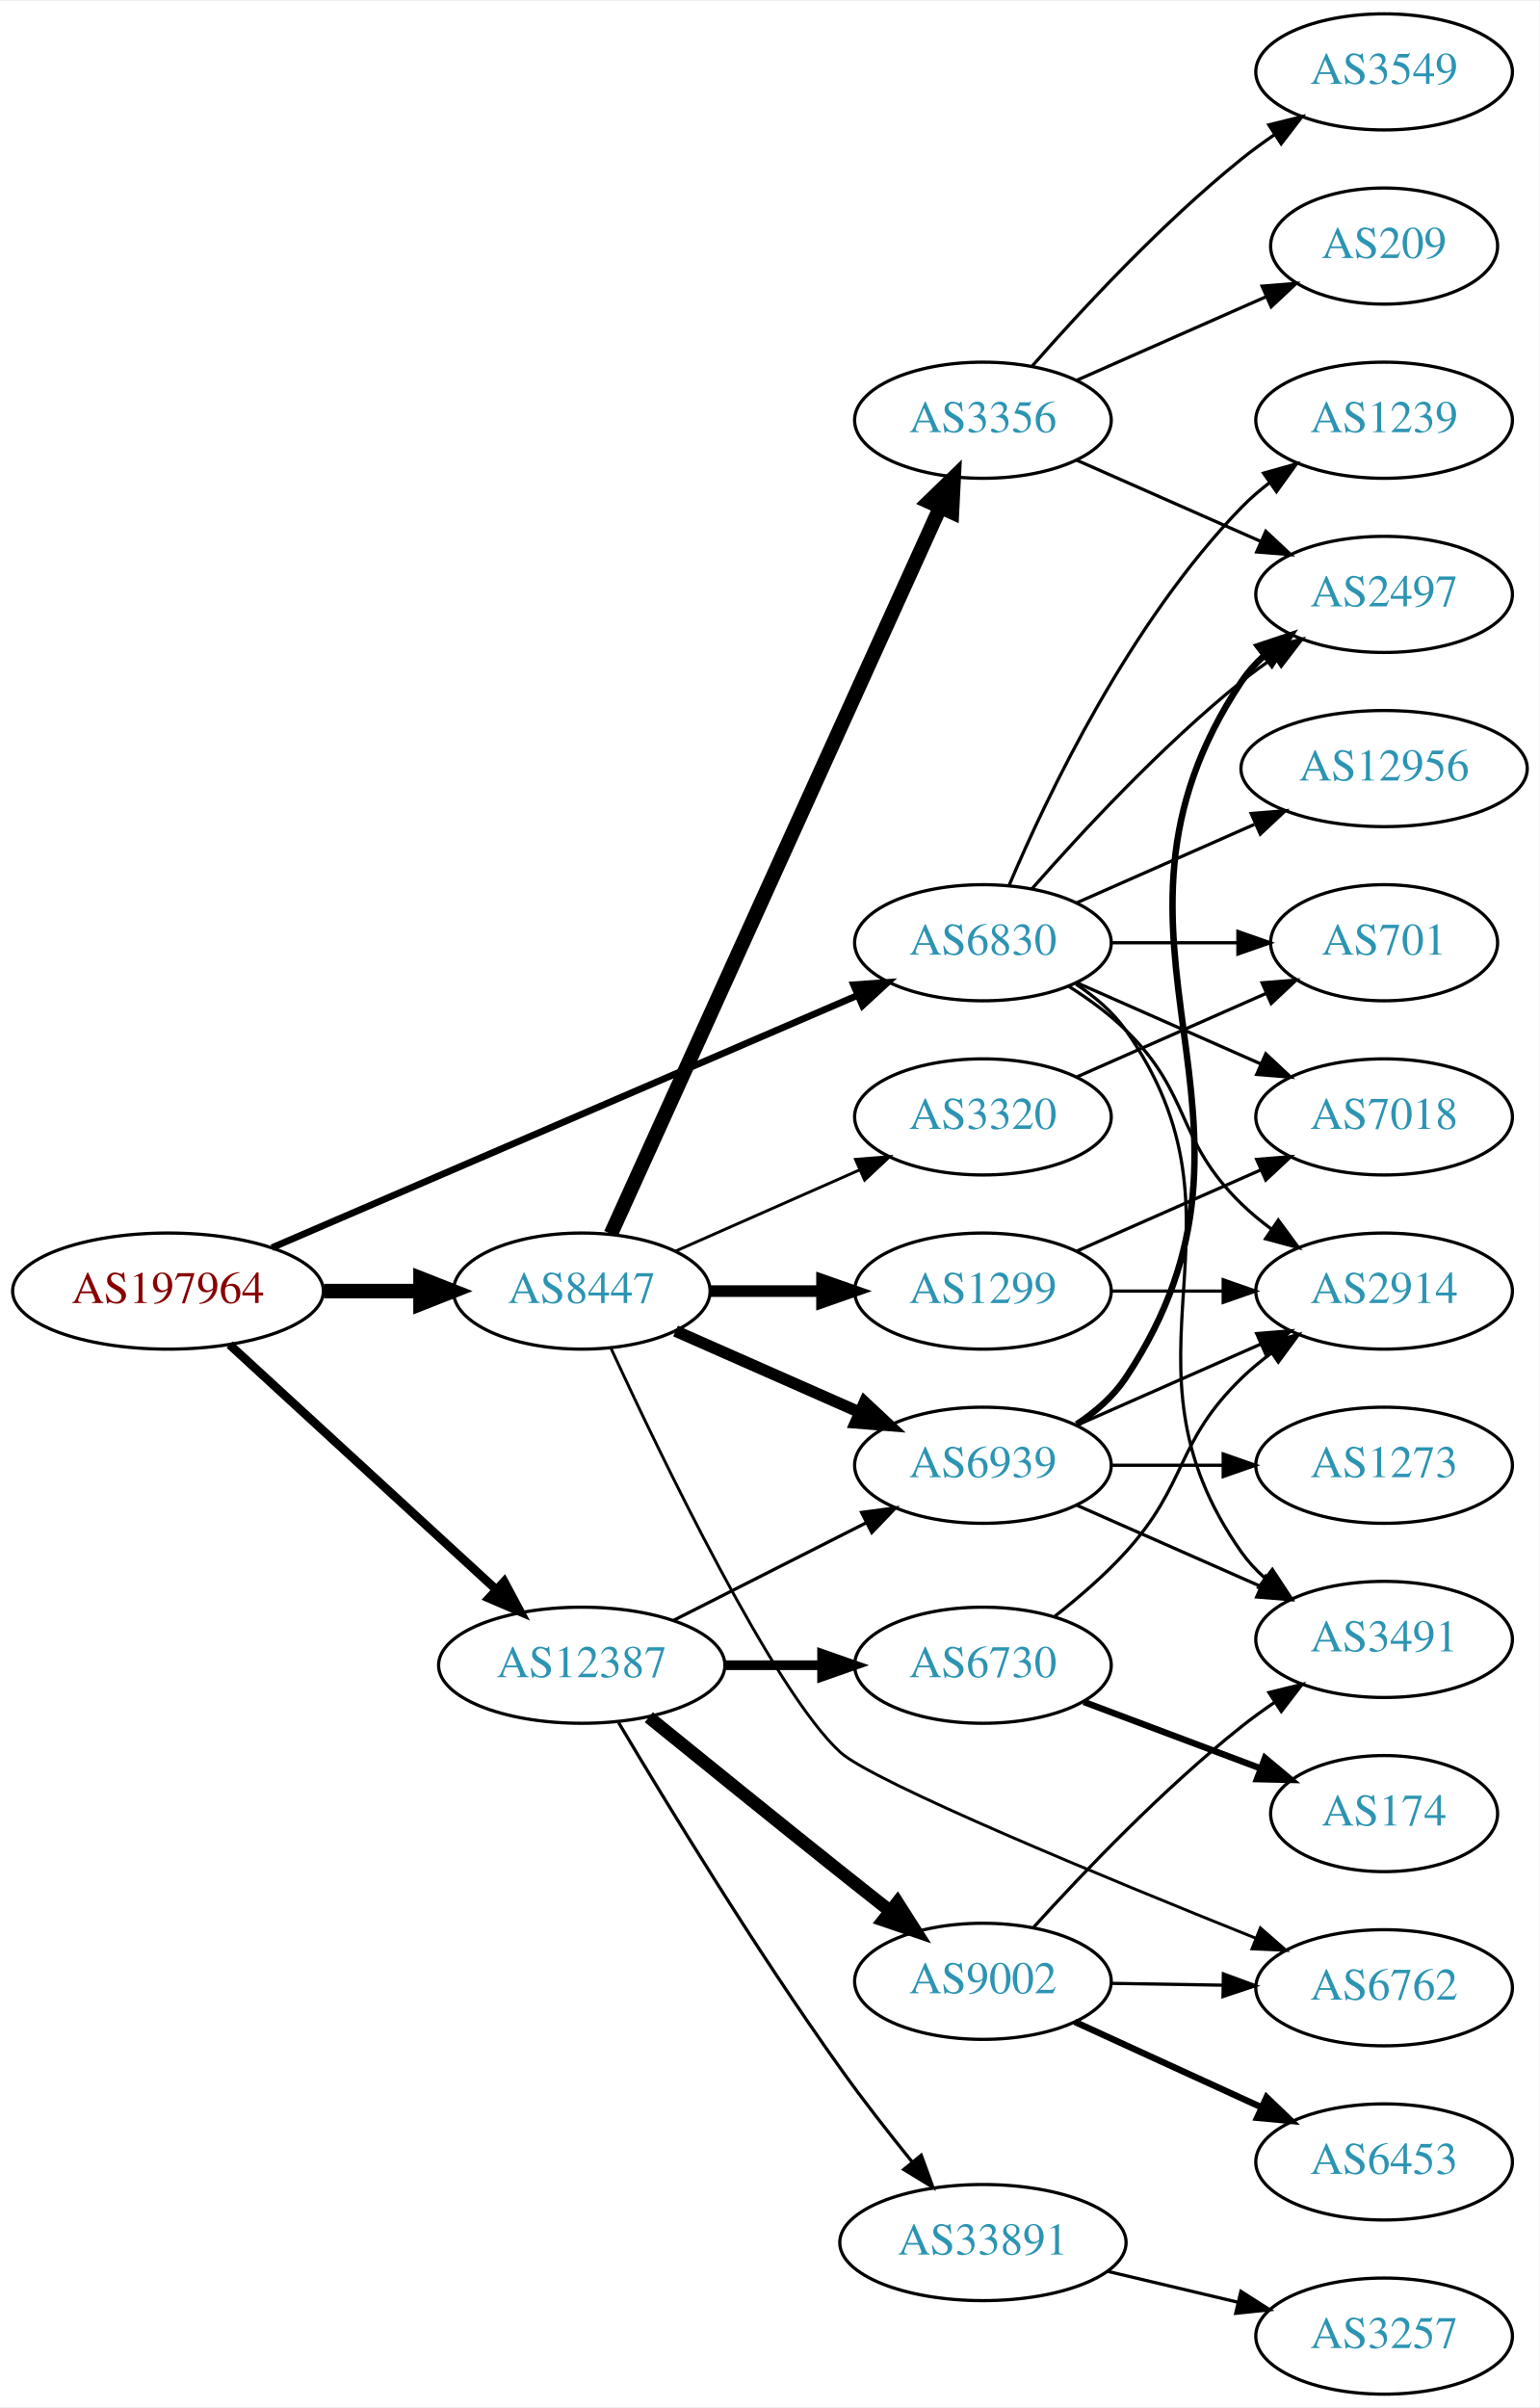
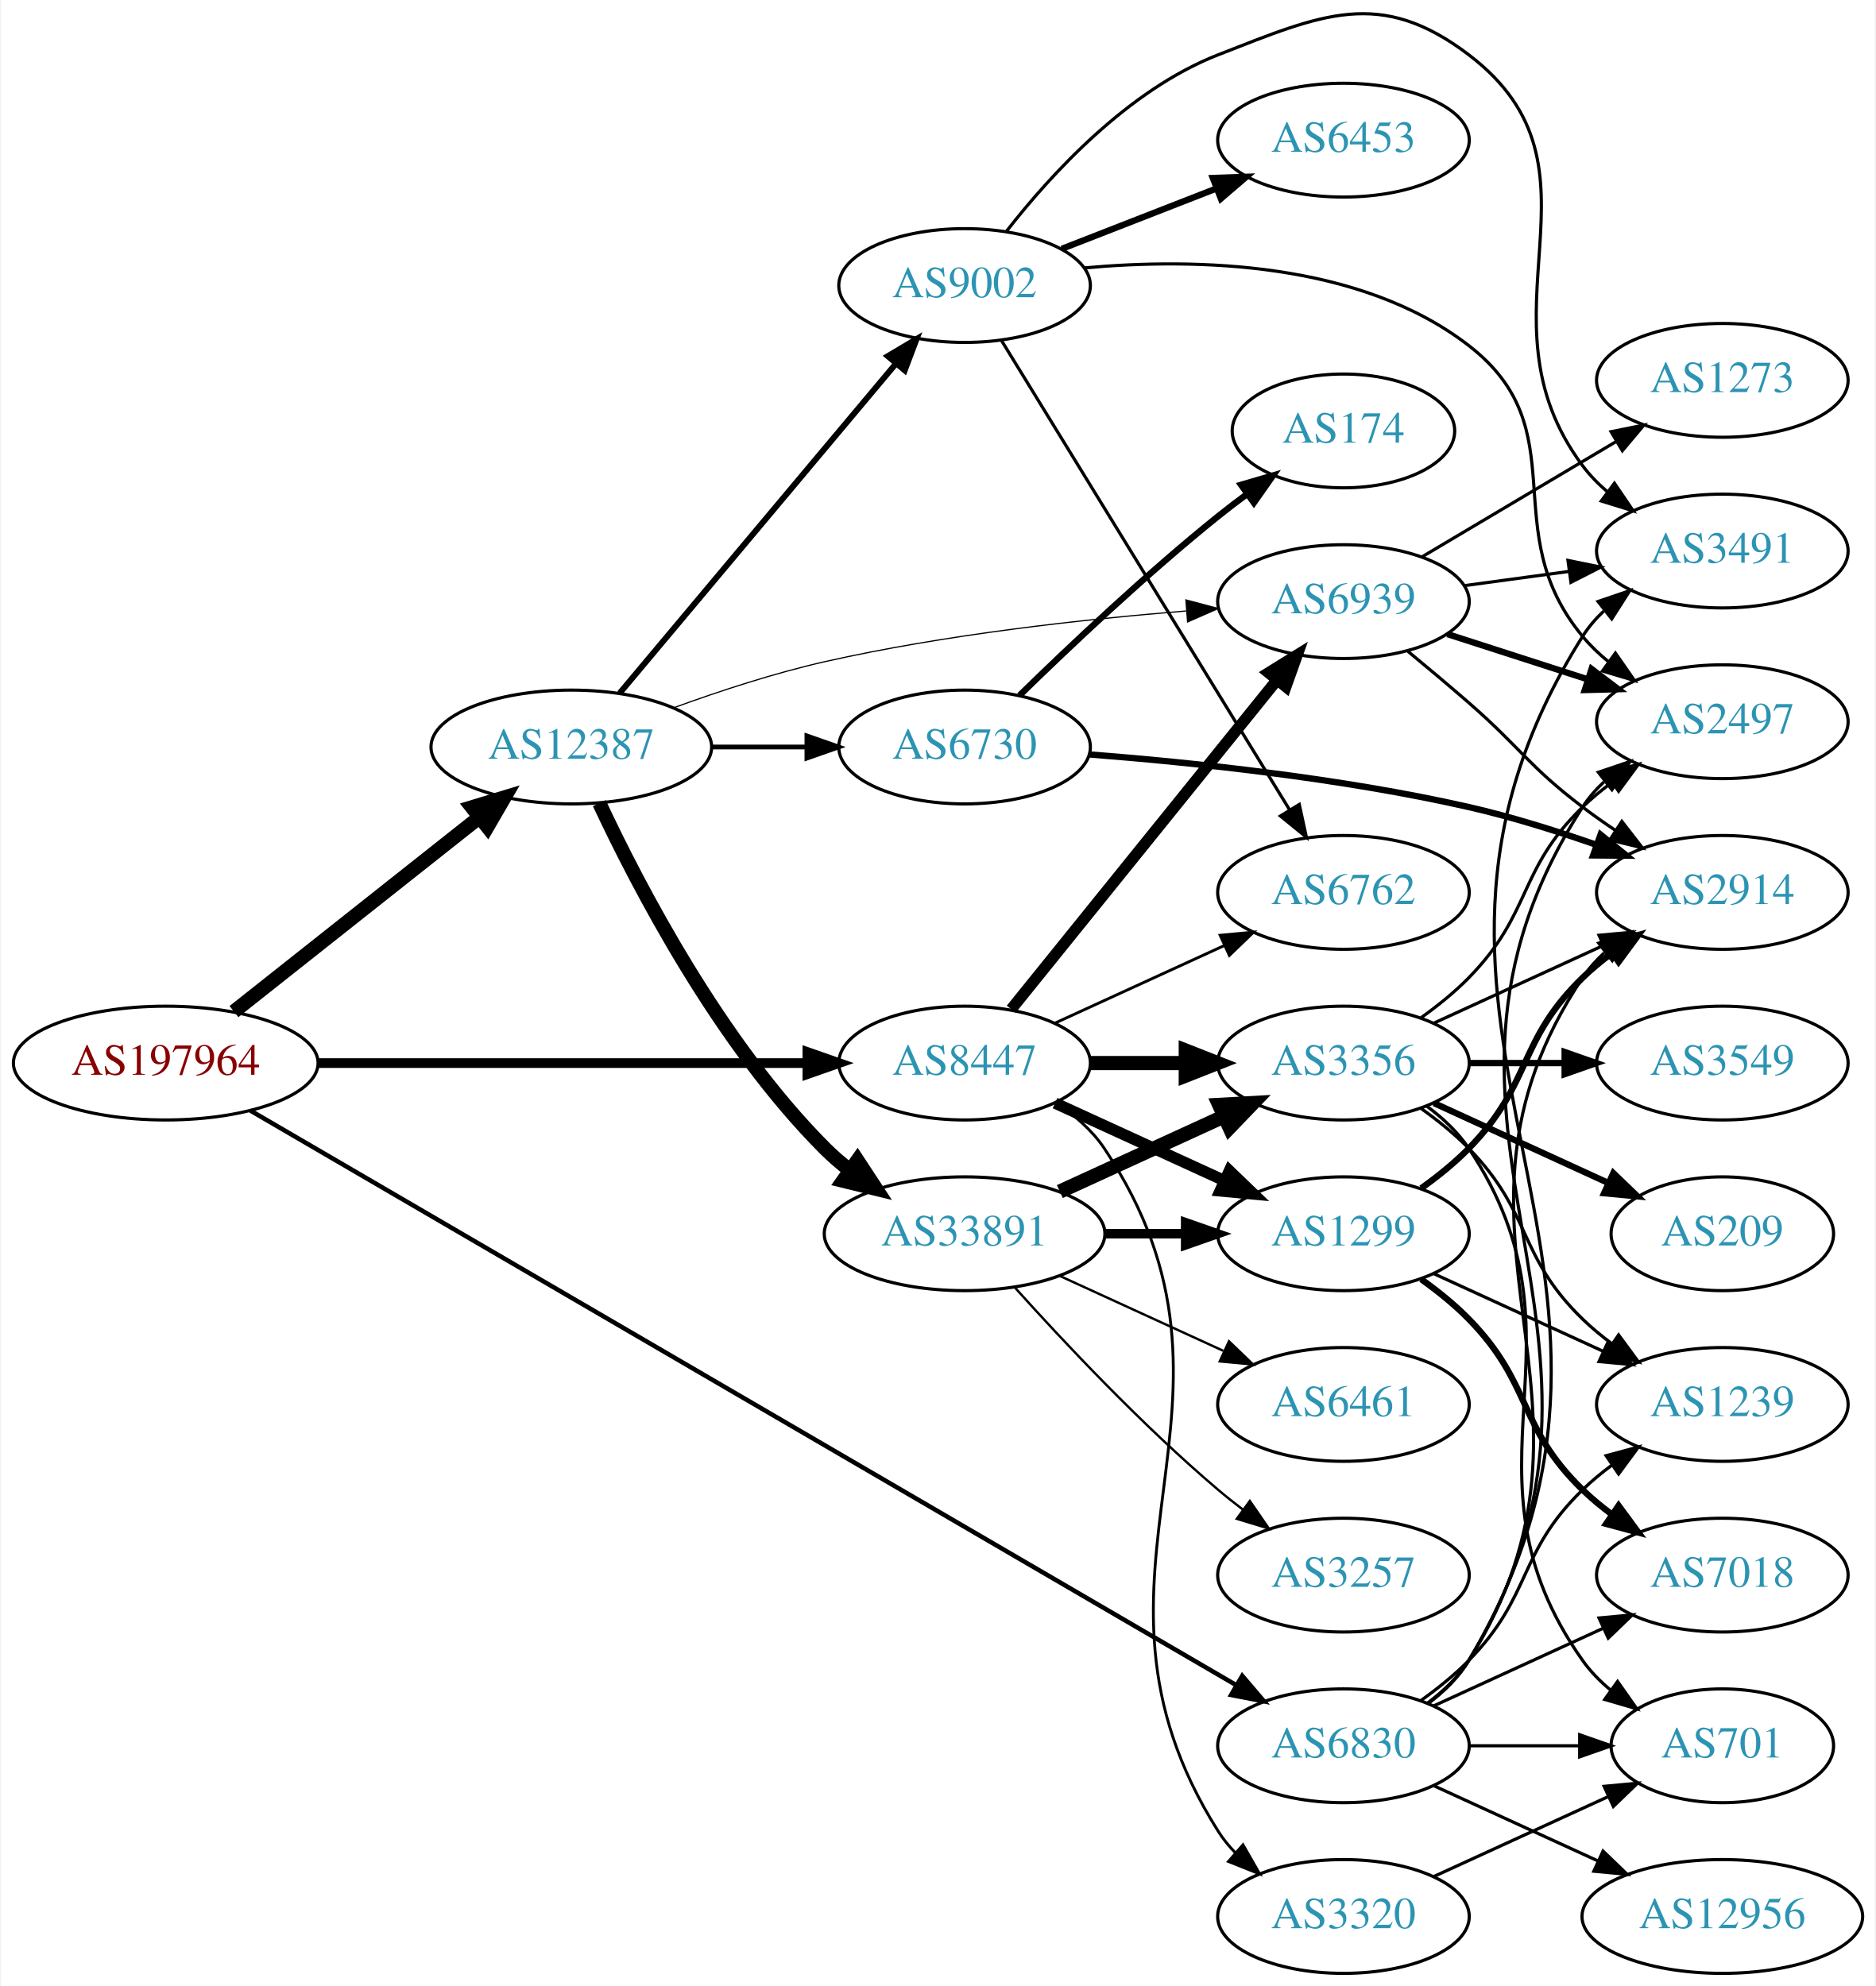
- <svg xmlns="http://www.w3.org/2000/svg" xmlns:xlink="http://www.w3.org/1999/xlink" width="477pt" height="746pt" viewBox="0.00 0.00 477.37 746.00">
-   <g id="graph0" class="graph" transform="scale(1 1) rotate(0) translate(4 742)">
-     <polygon fill="white" stroke="none" points="-4,4 -4,-742 473.368,-742 473.368,4 -4,4" />
+ <svg xmlns="http://www.w3.org/2000/svg" xmlns:xlink="http://www.w3.org/1999/xlink" width="593pt" height="628pt" viewBox="0.00 0.00 592.66 628.34">
+   <g id="graph0" class="graph" transform="scale(1 1) rotate(0) translate(4 624.341)">
+     <polygon fill="white" stroke="none" points="-4,4 -4,-624.341 588.661,-624.341 588.661,4 -4,4" />
    <g id="node1" class="node">
      <g id="a_node1">
        <a xlink:href="/asn/197964" xlink:title="AS197964 ~ Julius Blum GmbH [AT]">
-           <ellipse fill="#ffffff" stroke="black" cx="48.096" cy="-342" rx="48.192" ry="18" />
-           <text text-anchor="middle" x="48.096" y="-338.3" font-family="Times,serif" font-size="14.00" fill="#880000">AS197964</text>
+           <ellipse fill="#ffffff" stroke="black" cx="48.096" cy="-288" rx="48.192" ry="18" />
+           <text text-anchor="middle" x="48.096" y="-284.3" font-family="Times,serif" font-size="14.00" fill="#880000">AS197964</text>
        </a>
      </g>
    </g>
    <g id="node2" class="node">
      <g id="a_node2">
        <a xlink:href="/asn/6830" xlink:title="AS6830 ~ LibertyGlobal [AT]">
-           <ellipse fill="#ffffff" stroke="black" cx="300.78" cy="-450" rx="39.794" ry="18" />
-           <text text-anchor="middle" x="300.78" y="-446.3" font-family="Times,serif" font-size="14.00" fill="#2c94b3">AS6830</text>
+           <ellipse fill="#ffffff" stroke="black" cx="420.622" cy="-72" rx="39.794" ry="18" />
+           <text text-anchor="middle" x="420.622" y="-68.3" font-family="Times,serif" font-size="14.00" fill="#2c94b3">AS6830</text>
        </a>
      </g>
    </g>
    <g id="edge1" class="edge">
-       <path fill="none" stroke="black" stroke-width="2.1" d="M80.338,-355.46C126.358,-375.286 212.259,-412.294 261.837,-433.654" />
-       <polygon fill="black" stroke="black" stroke-width="2.1" points="260.677,-436.965 271.246,-437.707 263.447,-430.536 260.677,-436.965" />
+       <path fill="none" stroke="black" stroke-width="1.432" d="M74.856,-272.983C140.485,-234.724 313.915,-133.622 386.714,-91.184" />
+       <polygon fill="black" stroke="black" stroke-width="1.432" points="388.61,-94.13 395.487,-86.07 385.085,-88.082 388.61,-94.13" />
    </g>
    <g id="node3" class="node">
      <g id="a_node3">
        <a xlink:href="/asn/8447" xlink:title="AS8447 ~ A1 Telekom Austria AG [AT]">
-           <ellipse fill="#ffffff" stroke="black" cx="176.388" cy="-342" rx="39.794" ry="18" />
-           <text text-anchor="middle" x="176.388" y="-338.3" font-family="Times,serif" font-size="14.00" fill="#2c94b3">AS8447</text>
+           <ellipse fill="#ffffff" stroke="black" cx="300.78" cy="-288" rx="39.794" ry="18" />
+           <text text-anchor="middle" x="300.78" y="-284.3" font-family="Times,serif" font-size="14.00" fill="#2c94b3">AS8447</text>
        </a>
      </g>
    </g>
    <g id="edge2" class="edge">
-       <path fill="none" stroke="black" stroke-width="4.5" d="M96.481,-342C106.248,-342 116.551,-342 126.373,-342" />
-       <polygon fill="black" stroke="black" stroke-width="4.5" points="126.393,-345.938 136.393,-342 126.393,-338.063 126.393,-345.938" />
+       <path fill="none" stroke="black" stroke-width="3.068" d="M96.248,-288C140.459,-288 206.279,-288 251.008,-288" />
+       <polygon fill="black" stroke="black" stroke-width="3.068" points="251.057,-291.5 261.057,-288 251.057,-284.5 251.057,-291.5" />
    </g>
    <g id="node4" class="node">
      <g id="a_node4">
        <a xlink:href="/asn/12387" xlink:title="AS12387 ~ TON Total optical Networks AG [CH]">
-           <ellipse fill="#ffffff" stroke="black" cx="176.388" cy="-226" rx="44.393" ry="18" />
-           <text text-anchor="middle" x="176.388" y="-222.3" font-family="Times,serif" font-size="14.00" fill="#2c94b3">AS12387</text>
+           <ellipse fill="#ffffff" stroke="black" cx="176.388" cy="-388" rx="44.393" ry="18" />
+           <text text-anchor="middle" x="176.388" y="-384.3" font-family="Times,serif" font-size="14.00" fill="#2c94b3">AS12387</text>
        </a>
      </g>
    </g>
    <g id="edge3" class="edge">
-       <path fill="none" stroke="black" stroke-width="2.7" d="M67.19,-325.38C88.854,-305.482 125.278,-272.026 149.813,-249.491" />
-       <polygon fill="black" stroke="black" stroke-width="2.7" points="152.329,-251.931 157.327,-242.589 147.594,-246.776 152.329,-251.931" />
+       <path fill="none" stroke="black" stroke-width="4.5" d="M69.668,-304.289C90.801,-321.023 123.842,-347.185 147.357,-365.805" />
+       <polygon fill="black" stroke="black" stroke-width="4.5" points="144.958,-368.928 155.242,-372.048 149.846,-362.754 144.958,-368.928" />
    </g>
    <g id="node5" class="node">
      <g id="a_node5">
-         <a xlink:href="/asn/2497" xlink:title="AS2497 ~ Internet Initiative Japan Inc. [JP]">
-           <ellipse fill="#ffffff" stroke="black" cx="425.172" cy="-558" rx="39.794" ry="18" />
-           <text text-anchor="middle" x="425.172" y="-554.3" font-family="Times,serif" font-size="14.00" fill="#2c94b3">AS2497</text>
+         <a xlink:href="/asn/1239" xlink:title="AS1239 ~ Sprint [US]">
+           <ellipse fill="#ffffff" stroke="black" cx="540.465" cy="-180" rx="39.794" ry="18" />
+           <text text-anchor="middle" x="540.465" y="-176.3" font-family="Times,serif" font-size="14.00" fill="#2c94b3">AS1239</text>
        </a>
      </g>
    </g>
    <g id="edge4" class="edge">
-       <path fill="none" stroke="black" d="M315.932,-466.663C331.034,-483.894 356.155,-511.024 380.976,-531 384.231,-533.62 387.756,-536.192 391.341,-538.646" />
-       <polygon fill="black" stroke="black" points="389.429,-541.577 399.714,-544.121 393.26,-535.719 389.429,-541.577" />
+       <path fill="none" stroke="black" d="M445.216,-86.389C450.472,-90.148 455.804,-94.437 460.269,-99 480.441,-119.617 475.575,-132.906 496.269,-153 499.114,-155.763 502.288,-158.386 505.588,-160.834" />
+       <polygon fill="black" stroke="black" points="503.704,-163.786 513.936,-166.538 507.653,-158.006 503.704,-163.786" />
    </g>
    <g id="node6" class="node">
      <g id="a_node6">
-         <a xlink:href="/asn/2914" xlink:title="AS2914 ~ NTT America, Inc. [US]">
-           <ellipse fill="#ffffff" stroke="black" cx="425.172" cy="-342" rx="39.794" ry="18" />
-           <text text-anchor="middle" x="425.172" y="-338.3" font-family="Times,serif" font-size="14.00" fill="#2c94b3">AS2914</text>
+         <a xlink:href="/asn/701" xlink:title="AS701 ~ UUNET [US]">
+           <ellipse fill="#ffffff" stroke="black" cx="540.465" cy="-72" rx="35.194" ry="18" />
+           <text text-anchor="middle" x="540.465" y="-68.3" font-family="Times,serif" font-size="14.00" fill="#2c94b3">AS701</text>
        </a>
      </g>
    </g>
    <g id="edge5" class="edge">
-       <path fill="none" stroke="black" d="M327.309,-436.538C333.472,-432.638 339.773,-428.052 344.976,-423 365.669,-402.906 360.282,-389.094 380.976,-369 383.821,-366.237 386.995,-363.614 390.295,-361.166" />
-       <polygon fill="black" stroke="black" points="392.36,-363.994 398.643,-355.462 388.411,-358.214 392.36,-363.994" />
+       <path fill="none" stroke="black" d="M460.535,-72C471.622,-72 483.781,-72 495.164,-72" />
+       <polygon fill="black" stroke="black" points="495.345,-75.5 505.345,-72 495.345,-68.5 495.345,-75.5" />
    </g>
    <g id="node7" class="node">
      <g id="a_node7">
-         <a xlink:href="/asn/1239" xlink:title="AS1239 ~ Sprint [US]">
-           <ellipse fill="#ffffff" stroke="black" cx="425.172" cy="-612" rx="39.794" ry="18" />
-           <text text-anchor="middle" x="425.172" y="-608.3" font-family="Times,serif" font-size="14.00" fill="#2c94b3">AS1239</text>
+         <a xlink:href="/asn/3491" xlink:title="AS3491 ~ PCCW Global, Inc. [US]">
+           <ellipse fill="#ffffff" stroke="black" cx="540.465" cy="-450" rx="39.794" ry="18" />
+           <text text-anchor="middle" x="540.465" y="-446.3" font-family="Times,serif" font-size="14.00" fill="#2c94b3">AS3491</text>
        </a>
      </g>
    </g>
    <g id="edge6" class="edge">
-       <path fill="none" stroke="black" d="M308.97,-467.975C320.737,-495.682 346.312,-549.348 380.976,-585 383.596,-587.695 386.537,-590.239 389.619,-592.608" />
-       <polygon fill="black" stroke="black" points="387.786,-595.597 397.988,-598.455 391.795,-589.859 387.786,-595.597" />
+       <path fill="none" stroke="black" d="M447.363,-85.341C452.397,-89.099 457.093,-93.651 460.269,-99 534.24,-223.58 419.135,-300.353 496.269,-423 498.105,-425.92 500.384,-428.576 502.929,-430.982" />
+       <polygon fill="black" stroke="black" points="501.155,-434.039 511.182,-437.461 505.477,-428.533 501.155,-434.039" />
    </g>
    <g id="node8" class="node">
      <g id="a_node8">
-         <a xlink:href="/asn/701" xlink:title="AS701 ~ UUNET [US]">
-           <ellipse fill="#ffffff" stroke="black" cx="425.172" cy="-450" rx="35.194" ry="18" />
-           <text text-anchor="middle" x="425.172" y="-446.3" font-family="Times,serif" font-size="14.00" fill="#2c94b3">AS701</text>
+         <a xlink:href="/asn/2497" xlink:title="AS2497 ~ Internet Initiative Japan Inc. [JP]">
+           <ellipse fill="#ffffff" stroke="black" cx="540.465" cy="-396" rx="39.794" ry="18" />
+           <text text-anchor="middle" x="540.465" y="-392.3" font-family="Times,serif" font-size="14.00" fill="#2c94b3">AS2497</text>
        </a>
      </g>
    </g>
    <g id="edge7" class="edge">
-       <path fill="none" stroke="black" d="M340.505,-450C352.994,-450 366.933,-450 379.797,-450" />
-       <polygon fill="black" stroke="black" points="379.835,-453.5 389.835,-450 379.835,-446.5 379.835,-453.5" />
+       <path fill="none" stroke="black" d="M447.276,-85.393C452.315,-89.148 457.035,-93.686 460.269,-99 523.212,-202.412 430.7,-267.232 496.269,-369 498.137,-371.899 500.438,-374.542 502.998,-376.939" />
+       <polygon fill="black" stroke="black" points="501.239,-380.006 511.274,-383.403 505.547,-374.489 501.239,-380.006" />
    </g>
    <g id="node9" class="node">
      <g id="a_node9">
-         <a xlink:href="/asn/12956" xlink:title="AS12956 ~ TELXIUS [ES]">
-           <ellipse fill="#ffffff" stroke="black" cx="425.172" cy="-504" rx="44.393" ry="18" />
-           <text text-anchor="middle" x="425.172" y="-500.3" font-family="Times,serif" font-size="14.00" fill="#2c94b3">AS12956</text>
+         <a xlink:href="/asn/2914" xlink:title="AS2914 ~ NTT America, Inc. [US]">
+           <ellipse fill="#ffffff" stroke="black" cx="540.465" cy="-342" rx="39.794" ry="18" />
+           <text text-anchor="middle" x="540.465" y="-338.3" font-family="Times,serif" font-size="14.00" fill="#2c94b3">AS2914</text>
        </a>
      </g>
    </g>
    <g id="edge8" class="edge">
-       <path fill="none" stroke="black" d="M329.859,-462.389C346.175,-469.587 366.986,-478.769 384.905,-486.675" />
-       <polygon fill="black" stroke="black" points="383.954,-490.081 394.516,-490.916 386.78,-483.677 383.954,-490.081" />
+       <path fill="none" stroke="black" d="M447.148,-85.472C452.193,-89.223 456.948,-93.74 460.269,-99 512.219,-181.3 442.23,-234.056 496.269,-315 498.184,-317.869 500.518,-320.49 503.099,-322.872" />
+       <polygon fill="black" stroke="black" points="501.362,-325.954 511.41,-329.313 505.65,-320.421 501.362,-325.954" />
    </g>
    <g id="node10" class="node">
      <g id="a_node10">
-         <a xlink:href="/asn/7018" xlink:title="AS7018 ~ AT&amp;T Services, Inc. [US]">
-           <ellipse fill="#ffffff" stroke="black" cx="425.172" cy="-396" rx="39.794" ry="18" />
-           <text text-anchor="middle" x="425.172" y="-392.3" font-family="Times,serif" font-size="14.00" fill="#2c94b3">AS7018</text>
+         <a xlink:href="/asn/12956" xlink:title="AS12956 ~ TELXIUS [ES]">
+           <ellipse fill="#ffffff" stroke="black" cx="540.465" cy="-18" rx="44.393" ry="18" />
+           <text text-anchor="middle" x="540.465" y="-14.3" font-family="Times,serif" font-size="14.00" fill="#2c94b3">AS12956</text>
        </a>
      </g>
    </g>
    <g id="edge9" class="edge">
-       <path fill="none" stroke="black" d="M329.859,-437.611C346.807,-430.134 368.604,-420.517 386.974,-412.412" />
-       <polygon fill="black" stroke="black" points="388.487,-415.57 396.223,-408.331 385.661,-409.166 388.487,-415.57" />
+       <path fill="none" stroke="black" d="M449.251,-59.339C464.749,-52.238 484.316,-43.272 501.262,-35.506" />
+       <polygon fill="black" stroke="black" points="502.732,-38.682 510.365,-31.335 499.816,-32.319 502.732,-38.682" />
    </g>
    <g id="node11" class="node">
      <g id="a_node11">
-         <a xlink:href="/asn/3491" xlink:title="AS3491 ~ PCCW Global, Inc. [US]">
-           <ellipse fill="#ffffff" stroke="black" cx="425.172" cy="-234" rx="39.794" ry="18" />
-           <text text-anchor="middle" x="425.172" y="-230.3" font-family="Times,serif" font-size="14.00" fill="#2c94b3">AS3491</text>
+         <a xlink:href="/asn/7018" xlink:title="AS7018 ~ AT&amp;T Services, Inc. [US]">
+           <ellipse fill="#ffffff" stroke="black" cx="540.465" cy="-126" rx="39.794" ry="18" />
+           <text text-anchor="middle" x="540.465" y="-122.3" font-family="Times,serif" font-size="14.00" fill="#2c94b3">AS7018</text>
        </a>
      </g>
    </g>
    <g id="edge10" class="edge">
-       <path fill="none" stroke="black" d="M329.613,-437.162C335.428,-433.339 340.994,-428.633 344.976,-423 387.555,-362.775 338.397,-321.225 380.976,-261 382.967,-258.184 385.354,-255.599 387.97,-253.24" />
-       <polygon fill="black" stroke="black" points="390.522,-255.694 396.338,-246.838 386.269,-250.135 390.522,-255.694" />
+       <path fill="none" stroke="black" d="M449.251,-84.661C465.208,-91.973 485.479,-101.261 502.761,-109.181" />
+       <polygon fill="black" stroke="black" points="501.46,-112.435 512.009,-113.419 504.376,-106.071 501.46,-112.435" />
    </g>
    <g id="node12" class="node">
      <g id="a_node12">
-         <a xlink:href="/asn/1299" xlink:title="AS1299 ~ Telia Carrier [EU]">
-           <ellipse fill="#ffffff" stroke="black" cx="300.78" cy="-342" rx="39.794" ry="18" />
-           <text text-anchor="middle" x="300.78" y="-338.3" font-family="Times,serif" font-size="14.00" fill="#2c94b3">AS1299</text>
+         <a xlink:href="/asn/3356" xlink:title="AS3356 ~ Level 3 Parent, LLC [US]">
+           <ellipse fill="#ffffff" stroke="black" cx="420.622" cy="-288" rx="39.794" ry="18" />
+           <text text-anchor="middle" x="420.622" y="-284.3" font-family="Times,serif" font-size="14.00" fill="#2c94b3">AS3356</text>
        </a>
      </g>
    </g>
    <g id="edge11" class="edge">
-       <path fill="none" stroke="black" stroke-width="3.6" d="M216.113,-342C227.052,-342 239.102,-342 250.568,-342" />
-       <polygon fill="black" stroke="black" stroke-width="3.6" points="250.886,-345.5 260.886,-342 250.886,-338.5 250.886,-345.5" />
+       <path fill="none" stroke="black" stroke-width="4.5" d="M340.692,-288C350.246,-288 360.595,-288 370.558,-288" />
+       <polygon fill="black" stroke="black" stroke-width="4.5" points="370.751,-291.938 380.75,-288 370.75,-284.063 370.751,-291.938" />
    </g>
    <g id="node13" class="node">
      <g id="a_node13">
-         <a xlink:href="/asn/3356" xlink:title="AS3356 ~ Level 3 Parent, LLC [US]">
-           <ellipse fill="#ffffff" stroke="black" cx="300.78" cy="-612" rx="39.794" ry="18" />
-           <text text-anchor="middle" x="300.78" y="-608.3" font-family="Times,serif" font-size="14.00" fill="#2c94b3">AS3356</text>
+         <a xlink:href="/asn/1299" xlink:title="AS1299 ~ Telia Carrier [EU]">
+           <ellipse fill="#ffffff" stroke="black" cx="420.622" cy="-234" rx="39.794" ry="18" />
+           <text text-anchor="middle" x="420.622" y="-230.3" font-family="Times,serif" font-size="14.00" fill="#2c94b3">AS1299</text>
        </a>
      </g>
    </g>
    <g id="edge12" class="edge">
-       <path fill="none" stroke="black" stroke-width="4.5" d="M185.418,-359.715C206.339,-405.867 262.622,-530.028 287.578,-585.082" />
-       <polygon fill="black" stroke="black" stroke-width="4.5" points="284.005,-586.737 291.72,-594.219 291.177,-583.486 284.005,-586.737" />
+       <path fill="none" stroke="black" stroke-width="3.6" d="M329.409,-275.339C345.366,-268.027 365.636,-258.739 382.919,-250.819" />
+       <polygon fill="black" stroke="black" stroke-width="3.6" points="384.534,-253.929 392.167,-246.581 381.617,-247.565 384.534,-253.929" />
    </g>
    <g id="node14" class="node">
      <g id="a_node14">
-         <a xlink:href="/asn/6762" xlink:title="AS6762 ~ TELECOM ITALIA SPARKLE S.p.A. [IT]">
-           <ellipse fill="#ffffff" stroke="black" cx="425.172" cy="-126" rx="39.794" ry="18" />
-           <text text-anchor="middle" x="425.172" y="-122.3" font-family="Times,serif" font-size="14.00" fill="#2c94b3">AS6762</text>
+         <a xlink:href="/asn/6939" xlink:title="AS6939 ~ Hurricane Electric LLC [US]">
+           <ellipse fill="#ffffff" stroke="black" cx="420.622" cy="-434" rx="39.794" ry="18" />
+           <text text-anchor="middle" x="420.622" y="-430.3" font-family="Times,serif" font-size="14.00" fill="#2c94b3">AS6939</text>
        </a>
      </g>
    </g>
    <g id="edge13" class="edge">
-       <path fill="none" stroke="black" stroke-width="0.9" d="M185.368,-324.421C201.057,-290.467 236.164,-217.567 256.584,-199 266.695,-189.806 339.07,-159.936 385.343,-141.375" />
-       <polygon fill="black" stroke="black" stroke-width="0.9" points="386.804,-144.561 394.79,-137.598 384.205,-138.061 386.804,-144.561" />
+       <path fill="none" stroke="black" stroke-width="3.6" d="M315.528,-305.034C336.284,-330.749 375.729,-379.619 399.653,-409.26" />
+       <polygon fill="black" stroke="black" stroke-width="3.6" points="396.957,-411.491 405.961,-417.075 402.404,-407.095 396.957,-411.491" />
    </g>
    <g id="node15" class="node">
      <g id="a_node15">
-         <a xlink:href="/asn/6939" xlink:title="AS6939 ~ Hurricane Electric LLC [US]">
-           <ellipse fill="#ffffff" stroke="black" cx="300.78" cy="-288" rx="39.794" ry="18" />
-           <text text-anchor="middle" x="300.78" y="-284.3" font-family="Times,serif" font-size="14.00" fill="#2c94b3">AS6939</text>
+         <a xlink:href="/asn/3320" xlink:title="AS3320 ~ DTAG [DE]">
+           <ellipse fill="#ffffff" stroke="black" cx="420.622" cy="-18" rx="39.794" ry="18" />
+           <text text-anchor="middle" x="420.622" y="-14.3" font-family="Times,serif" font-size="14.00" fill="#2c94b3">AS3320</text>
        </a>
      </g>
    </g>
    <g id="edge14" class="edge">
-       <path fill="none" stroke="black" stroke-width="3.6" d="M205.467,-329.611C222.415,-322.134 244.212,-312.517 262.581,-304.412" />
-       <polygon fill="black" stroke="black" stroke-width="3.6" points="264.095,-307.57 271.831,-300.331 261.269,-301.166 264.095,-307.57" />
+       <path fill="none" stroke="black" stroke-width="0.9" d="M329.834,-275.313C335.639,-271.485 341.146,-266.737 344.976,-261 399.014,-180.056 329.026,-127.3 380.976,-45 382.532,-42.534 384.404,-40.232 386.473,-38.095" />
+       <polygon fill="black" stroke="black" stroke-width="0.9" points="388.843,-40.673 394.096,-31.473 384.252,-35.389 388.843,-40.673" />
    </g>
    <g id="node16" class="node">
      <g id="a_node16">
-         <a xlink:href="/asn/3320" xlink:title="AS3320 ~ DTAG [DE]">
-           <ellipse fill="#ffffff" stroke="black" cx="300.78" cy="-396" rx="39.794" ry="18" />
-           <text text-anchor="middle" x="300.78" y="-392.3" font-family="Times,serif" font-size="14.00" fill="#2c94b3">AS3320</text>
+         <a xlink:href="/asn/6762" xlink:title="AS6762 ~ TELECOM ITALIA SPARKLE S.p.A. [IT]">
+           <ellipse fill="#ffffff" stroke="black" cx="420.622" cy="-342" rx="39.794" ry="18" />
+           <text text-anchor="middle" x="420.622" y="-338.3" font-family="Times,serif" font-size="14.00" fill="#2c94b3">AS6762</text>
        </a>
      </g>
    </g>
    <g id="edge15" class="edge">
-       <path fill="none" stroke="black" stroke-width="0.9" d="M205.467,-354.389C222.415,-361.866 244.212,-371.483 262.581,-379.588" />
-       <polygon fill="black" stroke="black" stroke-width="0.9" points="261.269,-382.834 271.831,-383.669 264.095,-376.43 261.269,-382.834" />
-     </g>
-     <g id="edge22" class="edge">
-       <path fill="none" stroke="black" d="M204.855,-239.914C222.541,-248.873 245.692,-260.601 264.704,-270.232" />
-       <polygon fill="black" stroke="black" points="263.16,-273.373 273.662,-274.77 266.323,-267.128 263.16,-273.373" />
+       <path fill="none" stroke="black" stroke-width="0.9" d="M329.409,-300.661C345.366,-307.973 365.636,-317.261 382.919,-325.181" />
+       <polygon fill="black" stroke="black" stroke-width="0.9" points="381.617,-328.435 392.167,-329.419 384.534,-322.071 381.617,-328.435" />
+     </g>
+     <g id="edge25" class="edge">
+       <path fill="none" stroke="black" stroke-width="0.375" d="M208.927,-400.475C223.266,-405.696 240.573,-411.381 256.584,-415 294.456,-423.56 338.2,-428.391 370.836,-431.036" />
+       <polygon fill="black" stroke="black" stroke-width="0.375" points="370.782,-434.543 381.021,-431.821 371.319,-427.563 370.782,-434.543" />
    </g>
    <g id="node19" class="node">
      <g id="a_node19">
-         <a xlink:href="/asn/33891" xlink:title="AS33891 ~ CORE-BACKBONE GMBH GLOBAL NETWORK [DE]">
-           <ellipse fill="#ffffff" stroke="black" cx="300.78" cy="-47" rx="44.393" ry="18" />
-           <text text-anchor="middle" x="300.78" y="-43.3" font-family="Times,serif" font-size="14.00" fill="#2c94b3">AS33891</text>
-         </a>
-       </g>
-     </g>
-     <g id="edge19" class="edge">
-       <path fill="none" stroke="black" d="M187.813,-208.211C202.424,-183.601 230.173,-138.016 256.584,-101 263.524,-91.273 271.597,-80.947 278.873,-71.958" />
-       <polygon fill="black" stroke="black" points="281.651,-74.09 285.276,-64.134 276.234,-69.656 281.651,-74.09" />
+         <a xlink:href="/asn/6730" xlink:title="AS6730 ~ Sunrise Communications AG [CH]">
+           <ellipse fill="#ffffff" stroke="black" cx="300.78" cy="-388" rx="39.794" ry="18" />
+           <text text-anchor="middle" x="300.78" y="-384.3" font-family="Times,serif" font-size="14.00" fill="#2c94b3">AS6730</text>
+         </a>
+       </g>
+     </g>
+     <g id="edge22" class="edge">
+       <path fill="none" stroke="black" stroke-width="1.5" d="M220.883,-388C230.572,-388 240.909,-388 250.802,-388" />
+       <polygon fill="black" stroke="black" stroke-width="1.5" points="250.904,-391.5 260.904,-388 250.904,-384.5 250.904,-391.5" />
    </g>
    <g id="node20" class="node">
      <g id="a_node20">
-         <a xlink:href="/asn/9002" xlink:title="AS9002 ~ RETN Limited [EU]">
-           <ellipse fill="#ffffff" stroke="black" cx="300.78" cy="-128" rx="39.794" ry="18" />
-           <text text-anchor="middle" x="300.78" y="-124.3" font-family="Times,serif" font-size="14.00" fill="#2c94b3">AS9002</text>
-         </a>
-       </g>
-     </g>
-     <g id="edge20" class="edge">
-       <path fill="none" stroke="black" stroke-width="4" d="M197.184,-209.885C213.17,-196.901 236.268,-178.203 256.584,-162 261.578,-158.017 266.914,-153.792 272.071,-149.724" />
-       <polygon fill="black" stroke="black" stroke-width="4" points="274.261,-152.455 279.954,-143.519 269.931,-146.954 274.261,-152.455" />
+         <a xlink:href="/asn/33891" xlink:title="AS33891 ~ CORE-BACKBONE GMBH GLOBAL NETWORK [DE]">
+           <ellipse fill="#ffffff" stroke="black" cx="300.78" cy="-234" rx="44.393" ry="18" />
+           <text text-anchor="middle" x="300.78" y="-230.3" font-family="Times,serif" font-size="14.00" fill="#2c94b3">AS33891</text>
+         </a>
+       </g>
+     </g>
+     <g id="edge23" class="edge">
+       <path fill="none" stroke="black" stroke-width="4.5" d="M185.238,-370.253C197.518,-343.983 223.345,-294.274 256.584,-261 259.033,-258.548 261.745,-256.214 264.581,-254.02" />
+       <polygon fill="black" stroke="black" stroke-width="4.5" points="266.893,-257.207 272.79,-248.221 262.35,-250.775 266.893,-257.207" />
    </g>
    <g id="node21" class="node">
      <g id="a_node21">
-         <a xlink:href="/asn/6730" xlink:title="AS6730 ~ Sunrise Communications AG [CH]">
-           <ellipse fill="#ffffff" stroke="black" cx="300.78" cy="-226" rx="39.794" ry="18" />
-           <text text-anchor="middle" x="300.78" y="-222.3" font-family="Times,serif" font-size="14.00" fill="#2c94b3">AS6730</text>
-         </a>
-       </g>
+         <a xlink:href="/asn/9002" xlink:title="AS9002 ~ RETN Limited [EU]">
+           <ellipse fill="#ffffff" stroke="black" cx="300.78" cy="-534" rx="39.794" ry="18" />
+           <text text-anchor="middle" x="300.78" y="-530.3" font-family="Times,serif" font-size="14.00" fill="#2c94b3">AS9002</text>
+         </a>
+       </g>
+     </g>
+     <g id="edge24" class="edge">
+       <path fill="none" stroke="black" stroke-width="1.875" d="M191.667,-405.034C213.224,-430.749 254.192,-479.619 279.04,-509.26" />
+       <polygon fill="black" stroke="black" stroke-width="1.875" points="276.485,-511.66 285.591,-517.075 281.849,-507.163 276.485,-511.66" />
+     </g>
+     <g id="edge20" class="edge">
+       <path fill="none" stroke="black" d="M445.216,-273.611C450.472,-269.852 455.804,-265.563 460.269,-261 480.441,-240.383 475.575,-227.094 496.269,-207 499.114,-204.237 502.288,-201.614 505.588,-199.166" />
+       <polygon fill="black" stroke="black" points="507.653,-201.994 513.936,-193.462 503.704,-196.214 507.653,-201.994" />
+     </g>
+     <g id="edge17" class="edge">
+       <path fill="none" stroke="black" d="M446.941,-274.393C451.997,-270.649 456.809,-266.169 460.269,-261 501.293,-199.706 453.69,-159.225 496.269,-99 498.739,-95.507 501.817,-92.37 505.187,-89.579" />
+       <polygon fill="black" stroke="black" points="507.326,-92.352 513.427,-83.69 503.256,-86.657 507.326,-92.352" />
    </g>
    <g id="edge21" class="edge">
-       <path fill="none" stroke="black" stroke-width="3" d="M220.883,-226C230.572,-226 240.909,-226 250.802,-226" />
-       <polygon fill="black" stroke="black" stroke-width="3" points="250.904,-229.5 260.904,-226 250.904,-222.5 250.904,-229.5" />
-     </g>
-     <g id="edge33" class="edge">
-       <path fill="none" stroke="black" d="M340.505,-342C351.444,-342 363.494,-342 374.961,-342" />
-       <polygon fill="black" stroke="black" points="375.278,-345.5 385.278,-342 375.278,-338.5 375.278,-345.5" />
-     </g>
-     <g id="edge34" class="edge">
-       <path fill="none" stroke="black" d="M329.859,-354.389C346.807,-361.866 368.604,-371.483 386.974,-379.588" />
-       <polygon fill="black" stroke="black" points="385.661,-382.834 396.223,-383.669 388.487,-376.43 385.661,-382.834" />
-     </g>
-     <g id="edge18" class="edge">
-       <path fill="none" stroke="black" d="M329.859,-599.611C346.807,-592.134 368.604,-582.517 386.974,-574.412" />
-       <polygon fill="black" stroke="black" points="388.487,-577.57 396.223,-570.331 385.661,-571.166 388.487,-577.57" />
+       <path fill="none" stroke="black" d="M445.216,-302.389C450.472,-306.148 455.804,-310.437 460.269,-315 480.441,-335.617 475.575,-348.906 496.269,-369 499.114,-371.763 502.288,-374.386 505.588,-376.834" />
+       <polygon fill="black" stroke="black" points="503.704,-379.786 513.936,-382.538 507.653,-374.006 503.704,-379.786" />
+     </g>
+     <g id="edge19" class="edge">
+       <path fill="none" stroke="black" d="M449.251,-300.661C465.208,-307.973 485.479,-317.261 502.761,-325.181" />
+       <polygon fill="black" stroke="black" points="501.46,-328.435 512.009,-329.419 504.376,-322.071 501.46,-328.435" />
    </g>
    <g id="node17" class="node">
      <g id="a_node17">
        <a xlink:href="/asn/3549" xlink:title="AS3549 ~ Level 3 Parent, LLC [US]">
-           <ellipse fill="#ffffff" stroke="black" cx="425.172" cy="-720" rx="39.794" ry="18" />
-           <text text-anchor="middle" x="425.172" y="-716.3" font-family="Times,serif" font-size="14.00" fill="#2c94b3">AS3549</text>
+           <ellipse fill="#ffffff" stroke="black" cx="540.465" cy="-288" rx="39.794" ry="18" />
+           <text text-anchor="middle" x="540.465" y="-284.3" font-family="Times,serif" font-size="14.00" fill="#2c94b3">AS3549</text>
        </a>
      </g>
    </g>
    <g id="edge16" class="edge">
-       <path fill="none" stroke="black" d="M315.932,-628.663C331.034,-645.894 356.155,-673.024 380.976,-693 384.231,-695.62 387.756,-698.192 391.341,-700.646" />
-       <polygon fill="black" stroke="black" points="389.429,-703.577 399.714,-706.121 393.26,-697.719 389.429,-703.577" />
+       <path fill="none" stroke="black" stroke-width="2" d="M460.535,-288C470.088,-288 480.438,-288 490.401,-288" />
+       <polygon fill="black" stroke="black" stroke-width="2" points="490.593,-291.5 500.593,-288 490.593,-284.5 490.593,-291.5" />
    </g>
    <g id="node18" class="node">
      <g id="a_node18">
        <a xlink:href="/asn/209" xlink:title="AS209 ~ CenturyLink Communications, LLC [US]">
-           <ellipse fill="#ffffff" stroke="black" cx="425.172" cy="-666" rx="35.194" ry="18" />
-           <text text-anchor="middle" x="425.172" y="-662.3" font-family="Times,serif" font-size="14.00" fill="#2c94b3">AS209</text>
-         </a>
-       </g>
-     </g>
-     <g id="edge17" class="edge">
-       <path fill="none" stroke="black" d="M329.859,-624.389C347.288,-632.078 369.845,-642.031 388.528,-650.274" />
-       <polygon fill="black" stroke="black" points="387.336,-653.573 397.898,-654.408 390.162,-647.169 387.336,-653.573" />
-     </g>
-     <g id="edge32" class="edge">
-       <path fill="none" stroke="black" stroke-width="2" d="M329.834,-300.687C335.639,-304.515 341.146,-309.263 344.976,-315 399.014,-395.944 326.937,-450.056 380.976,-531 382.891,-533.869 385.225,-536.49 387.806,-538.872" />
-       <polygon fill="black" stroke="black" stroke-width="2" points="386.069,-541.954 396.118,-545.313 390.357,-536.421 386.069,-541.954" />
+           <ellipse fill="#ffffff" stroke="black" cx="540.465" cy="-234" rx="35.194" ry="18" />
+           <text text-anchor="middle" x="540.465" y="-230.3" font-family="Times,serif" font-size="14.00" fill="#2c94b3">AS209</text>
+         </a>
+       </g>
+     </g>
+     <g id="edge18" class="edge">
+       <path fill="none" stroke="black" stroke-width="2" d="M449.251,-275.339C465.667,-267.817 486.649,-258.202 504.246,-250.139" />
+       <polygon fill="black" stroke="black" stroke-width="2" points="505.99,-253.189 513.623,-245.842 503.074,-246.826 505.99,-253.189" />
+     </g>
+     <g id="edge37" class="edge">
+       <path fill="none" stroke="black" d="M449.251,-221.339C465.208,-214.027 485.479,-204.739 502.761,-196.819" />
+       <polygon fill="black" stroke="black" points="504.376,-199.929 512.009,-192.581 501.46,-193.565 504.376,-199.929" />
+     </g>
+     <g id="edge36" class="edge">
+       <path fill="none" stroke="black" stroke-width="2" d="M445.216,-248.389C450.472,-252.148 455.804,-256.437 460.269,-261 480.441,-281.617 475.575,-294.906 496.269,-315 499.114,-317.763 502.288,-320.386 505.588,-322.834" />
+       <polygon fill="black" stroke="black" stroke-width="2" points="503.704,-325.786 513.936,-328.538 507.653,-320.006 503.704,-325.786" />
+     </g>
+     <g id="edge38" class="edge">
+       <path fill="none" stroke="black" stroke-width="2" d="M445.216,-219.611C450.472,-215.852 455.804,-211.563 460.269,-207 480.441,-186.383 475.575,-173.094 496.269,-153 499.114,-150.237 502.288,-147.614 505.588,-145.166" />
+       <polygon fill="black" stroke="black" stroke-width="2" points="507.653,-147.994 513.936,-139.462 503.704,-142.214 507.653,-147.994" />
+     </g>
+     <g id="edge41" class="edge">
+       <path fill="none" stroke="black" d="M458.908,-439.062C469.44,-440.492 481.043,-442.068 492.083,-443.567" />
+       <polygon fill="black" stroke="black" points="491.637,-447.038 502.017,-444.916 492.579,-440.102 491.637,-447.038" />
+     </g>
+     <g id="edge39" class="edge">
+       <path fill="none" stroke="black" stroke-width="2" d="M453.512,-423.717C467.136,-419.323 483.222,-414.136 497.771,-409.445" />
+       <polygon fill="black" stroke="black" stroke-width="2" points="499.106,-412.692 507.549,-406.292 496.958,-406.03 499.106,-412.692" />
+     </g>
+     <g id="edge40" class="edge">
+       <path fill="none" stroke="black" d="M441.047,-418.237C447.245,-413.123 454.095,-407.379 460.269,-402 476.633,-387.741 478.994,-382.141 496.269,-369 499.595,-366.47 503.164,-363.954 506.774,-361.534" />
+       <polygon fill="black" stroke="black" points="508.683,-364.468 515.176,-356.096 504.879,-358.591 508.683,-364.468" />
+     </g>
+     <g id="node26" class="node">
+       <g id="a_node26">
+         <a xlink:href="/asn/1273" xlink:title="AS1273 ~ Vodafone Group PLC [EU]">
+           <ellipse fill="#ffffff" stroke="black" cx="540.465" cy="-504" rx="39.794" ry="18" />
+           <text text-anchor="middle" x="540.465" y="-500.3" font-family="Times,serif" font-size="14.00" fill="#2c94b3">AS1273</text>
+         </a>
+       </g>
+     </g>
+     <g id="edge42" class="edge">
+       <path fill="none" stroke="black" d="M445.469,-448.166C463.119,-458.65 487.371,-473.056 506.82,-484.608" />
+       <polygon fill="black" stroke="black" points="505.268,-487.758 515.653,-489.856 508.843,-481.739 505.268,-487.758" />
+     </g>
+     <g id="edge43" class="edge">
+       <path fill="none" stroke="black" d="M449.251,-30.661C465.667,-38.183 486.649,-47.798 504.246,-55.861" />
+       <polygon fill="black" stroke="black" points="503.074,-59.174 513.623,-60.158 505.99,-52.811 503.074,-59.174" />
+     </g>
+     <g id="edge27" class="edge">
+       <path fill="none" stroke="black" stroke-width="2" d="M340.272,-385.648C372.608,-383.135 419.873,-378.201 460.269,-369 473.568,-365.971 487.766,-361.531 500.414,-357.124" />
+       <polygon fill="black" stroke="black" stroke-width="2" points="501.946,-360.293 510.179,-353.623 499.584,-353.703 501.946,-360.293" />
+     </g>
+     <g id="node22" class="node">
+       <g id="a_node22">
+         <a xlink:href="/asn/174" xlink:title="AS174 ~ Cogent Communications [US]">
+           <ellipse fill="#ffffff" stroke="black" cx="420.622" cy="-488" rx="35.194" ry="18" />
+           <text text-anchor="middle" x="420.622" y="-484.3" font-family="Times,serif" font-size="14.00" fill="#2c94b3">AS174</text>
+         </a>
+       </g>
+     </g>
+     <g id="edge26" class="edge">
+       <path fill="none" stroke="black" stroke-width="2" d="M318.186,-404.346C333.807,-419.611 358.243,-442.72 380.976,-461 383.89,-463.343 386.995,-465.71 390.129,-468.018" />
+       <polygon fill="black" stroke="black" stroke-width="2" points="388.218,-470.954 398.386,-473.929 392.293,-465.262 388.218,-470.954" />
+     </g>
+     <g id="edge30" class="edge">
+       <path fill="none" stroke="black" stroke-width="4.5" d="M330.909,-247.348C346.521,-254.502 365.918,-263.391 382.59,-271.03" />
+       <polygon fill="black" stroke="black" stroke-width="4.5" points="381.311,-274.775 392.042,-275.362 384.592,-267.616 381.311,-274.775" />
    </g>
    <g id="edge29" class="edge">
-       <path fill="none" stroke="black" d="M329.859,-300.389C346.807,-307.866 368.604,-317.483 386.974,-325.588" />
-       <polygon fill="black" stroke="black" points="385.661,-328.834 396.223,-329.669 388.487,-322.43 385.661,-328.834" />
-     </g>
-     <g id="edge30" class="edge">
-       <path fill="none" stroke="black" d="M329.859,-275.611C346.807,-268.134 368.604,-258.517 386.974,-250.412" />
-       <polygon fill="black" stroke="black" points="388.487,-253.57 396.223,-246.331 385.661,-247.166 388.487,-253.57" />
+       <path fill="none" stroke="black" stroke-width="3" d="M344.991,-234C353.303,-234 362.066,-234 370.548,-234" />
+       <polygon fill="black" stroke="black" stroke-width="3" points="370.707,-237.5 380.707,-234 370.707,-230.5 370.707,-237.5" />
+     </g>
+     <g id="node23" class="node">
+       <g id="a_node23">
+         <a xlink:href="/asn/3257" xlink:title="AS3257 ~ GTT [DE]">
+           <ellipse fill="#ffffff" stroke="black" cx="420.622" cy="-126" rx="39.794" ry="18" />
+           <text text-anchor="middle" x="420.622" y="-122.3" font-family="Times,serif" font-size="14.00" fill="#2c94b3">AS3257</text>
+         </a>
+       </g>
+     </g>
+     <g id="edge28" class="edge">
+       <path fill="none" stroke="black" stroke-width="0.75" d="M316.712,-216.956C332.038,-199.903 356.974,-173.35 380.976,-153 383.473,-150.883 386.133,-148.768 388.845,-146.707" />
+       <polygon fill="black" stroke="black" stroke-width="0.75" points="391.011,-149.459 397.021,-140.734 386.882,-143.806 391.011,-149.459" />
+     </g>
+     <g id="node24" class="node">
+       <g id="a_node24">
+         <a xlink:href="/asn/6461" xlink:title="AS6461 ~ Zayo Bandwidth [US]">
+           <ellipse fill="#ffffff" stroke="black" cx="420.622" cy="-180" rx="39.794" ry="18" />
+           <text text-anchor="middle" x="420.622" y="-176.3" font-family="Times,serif" font-size="14.00" fill="#2c94b3">AS6461</text>
+         </a>
+       </g>
+     </g>
+     <g id="edge31" class="edge">
+       <path fill="none" stroke="black" stroke-width="0.75" d="M330.909,-220.652C346.521,-213.498 365.918,-204.609 382.59,-196.97" />
+       <polygon fill="black" stroke="black" stroke-width="0.75" points="384.409,-199.986 392.042,-192.638 381.493,-193.622 384.409,-199.986" />
+     </g>
+     <g id="edge35" class="edge">
+       <path fill="none" stroke="black" d="M314.045,-551.185C327.942,-569.022 352.41,-595.843 380.976,-607 413.802,-619.821 432.221,-628.337 460.269,-607 507.984,-570.702 460.41,-525.046 496.269,-477 498.517,-473.988 501.209,-471.232 504.136,-468.729" />
+       <polygon fill="black" stroke="black" points="506.331,-471.459 512.288,-462.698 502.167,-465.832 506.331,-471.459" />
+     </g>
+     <g id="edge34" class="edge">
+       <path fill="none" stroke="black" d="M338.783,-539.589C373.715,-542.747 425.749,-541.711 460.269,-515 494.994,-488.129 468.233,-456.792 496.269,-423 498.669,-420.107 501.462,-417.431 504.453,-414.979" />
+       <polygon fill="black" stroke="black" points="506.643,-417.714 512.693,-409.017 502.54,-412.043 506.643,-417.714" />
+     </g>
+     <g id="edge33" class="edge">
+       <path fill="none" stroke="black" d="M312.445,-516.623C333.207,-482.795 379.153,-407.936 403.597,-368.11" />
+       <polygon fill="black" stroke="black" points="406.648,-369.83 408.896,-359.476 400.682,-366.168 406.648,-369.83" />
    </g>
    <g id="node25" class="node">
      <g id="a_node25">
-         <a xlink:href="/asn/1273" xlink:title="AS1273 ~ Vodafone Group PLC [EU]">
-           <ellipse fill="#ffffff" stroke="black" cx="425.172" cy="-288" rx="39.794" ry="18" />
-           <text text-anchor="middle" x="425.172" y="-284.3" font-family="Times,serif" font-size="14.00" fill="#2c94b3">AS1273</text>
-         </a>
-       </g>
-     </g>
-     <g id="edge31" class="edge">
-       <path fill="none" stroke="black" d="M340.505,-288C351.444,-288 363.494,-288 374.961,-288" />
-       <polygon fill="black" stroke="black" points="375.278,-291.5 385.278,-288 375.278,-284.5 375.278,-291.5" />
-     </g>
-     <g id="edge35" class="edge">
-       <path fill="none" stroke="black" d="M329.859,-408.389C347.288,-416.078 369.845,-426.031 388.528,-434.274" />
-       <polygon fill="black" stroke="black" points="387.336,-437.573 397.898,-438.408 390.162,-431.169 387.336,-437.573" />
-     </g>
-     <g id="node22" class="node">
-       <g id="a_node22">
-         <a xlink:href="/asn/3257" xlink:title="AS3257 ~ GTT [DE]">
-           <ellipse fill="#ffffff" stroke="black" cx="425.172" cy="-18" rx="39.794" ry="18" />
-           <text text-anchor="middle" x="425.172" y="-14.3" font-family="Times,serif" font-size="14.00" fill="#2c94b3">AS3257</text>
-         </a>
-       </g>
-     </g>
-     <g id="edge23" class="edge">
-       <path fill="none" stroke="black" d="M339.5,-38.062C352.261,-35.039 366.628,-31.635 379.854,-28.501" />
-       <polygon fill="black" stroke="black" points="380.776,-31.879 389.7,-26.168 379.162,-25.068 380.776,-31.879" />
-     </g>
-     <g id="edge24" class="edge">
-       <path fill="none" stroke="black" d="M316.574,-144.841C331.794,-161.643 356.647,-187.67 380.976,-207 384.247,-209.599 387.783,-212.159 391.373,-214.605" />
-       <polygon fill="black" stroke="black" points="389.465,-217.539 399.753,-220.072 393.29,-211.676 389.465,-217.539" />
-     </g>
-     <g id="edge26" class="edge">
-       <path fill="none" stroke="black" d="M340.505,-127.367C351.444,-127.188 363.494,-126.992 374.961,-126.804" />
-       <polygon fill="black" stroke="black" points="375.337,-130.299 385.278,-126.636 375.222,-123.3 375.337,-130.299" />
-     </g>
-     <g id="node23" class="node">
-       <g id="a_node23">
        <a xlink:href="/asn/6453" xlink:title="AS6453 ~ TATA COMMUNICATIONS (AMERICA) INC [US]">
-           <ellipse fill="#ffffff" stroke="black" cx="425.172" cy="-72" rx="39.794" ry="18" />
-           <text text-anchor="middle" x="425.172" y="-68.3" font-family="Times,serif" font-size="14.00" fill="#2c94b3">AS6453</text>
-         </a>
-       </g>
-     </g>
-     <g id="edge25" class="edge">
-       <path fill="none" stroke="black" stroke-width="2" d="M329.247,-115.433C346.37,-107.598 368.617,-97.419 387.269,-88.885" />
-       <polygon fill="black" stroke="black" stroke-width="2" points="388.736,-92.063 396.373,-84.719 385.823,-85.697 388.736,-92.063" />
-     </g>
-     <g id="edge28" class="edge">
-       <path fill="none" stroke="black" d="M323.11,-241.202C330.462,-246.964 338.475,-253.865 344.976,-261 364.402,-282.322 360.282,-294.906 380.976,-315 383.821,-317.763 386.995,-320.386 390.295,-322.834" />
-       <polygon fill="black" stroke="black" points="388.411,-325.786 398.643,-328.538 392.36,-320.006 388.411,-325.786" />
-     </g>
-     <g id="node24" class="node">
-       <g id="a_node24">
-         <a xlink:href="/asn/174" xlink:title="AS174 ~ Cogent Communications [US]">
-           <ellipse fill="#ffffff" stroke="black" cx="425.172" cy="-180" rx="35.194" ry="18" />
-           <text text-anchor="middle" x="425.172" y="-176.3" font-family="Times,serif" font-size="14.00" fill="#2c94b3">AS174</text>
-         </a>
-       </g>
-     </g>
-     <g id="edge27" class="edge">
-       <path fill="none" stroke="black" stroke-width="2" d="M332.034,-214.629C348.638,-208.389 369.367,-200.598 386.956,-193.987" />
-       <polygon fill="black" stroke="black" stroke-width="2" points="388.229,-197.248 396.359,-190.453 385.766,-190.695 388.229,-197.248" />
+           <ellipse fill="#ffffff" stroke="black" cx="420.622" cy="-580" rx="39.794" ry="18" />
+           <text text-anchor="middle" x="420.622" y="-576.3" font-family="Times,serif" font-size="14.00" fill="#2c94b3">AS6453</text>
+         </a>
+       </g>
+     </g>
+     <g id="edge32" class="edge">
+       <path fill="none" stroke="black" stroke-width="2" d="M331.516,-545.608C346.31,-551.382 364.387,-558.439 380.309,-564.654" />
+       <polygon fill="black" stroke="black" stroke-width="2" points="379.307,-568.02 389.895,-568.396 381.852,-561.499 379.307,-568.02" />
    </g>
  </g>
</svg>
